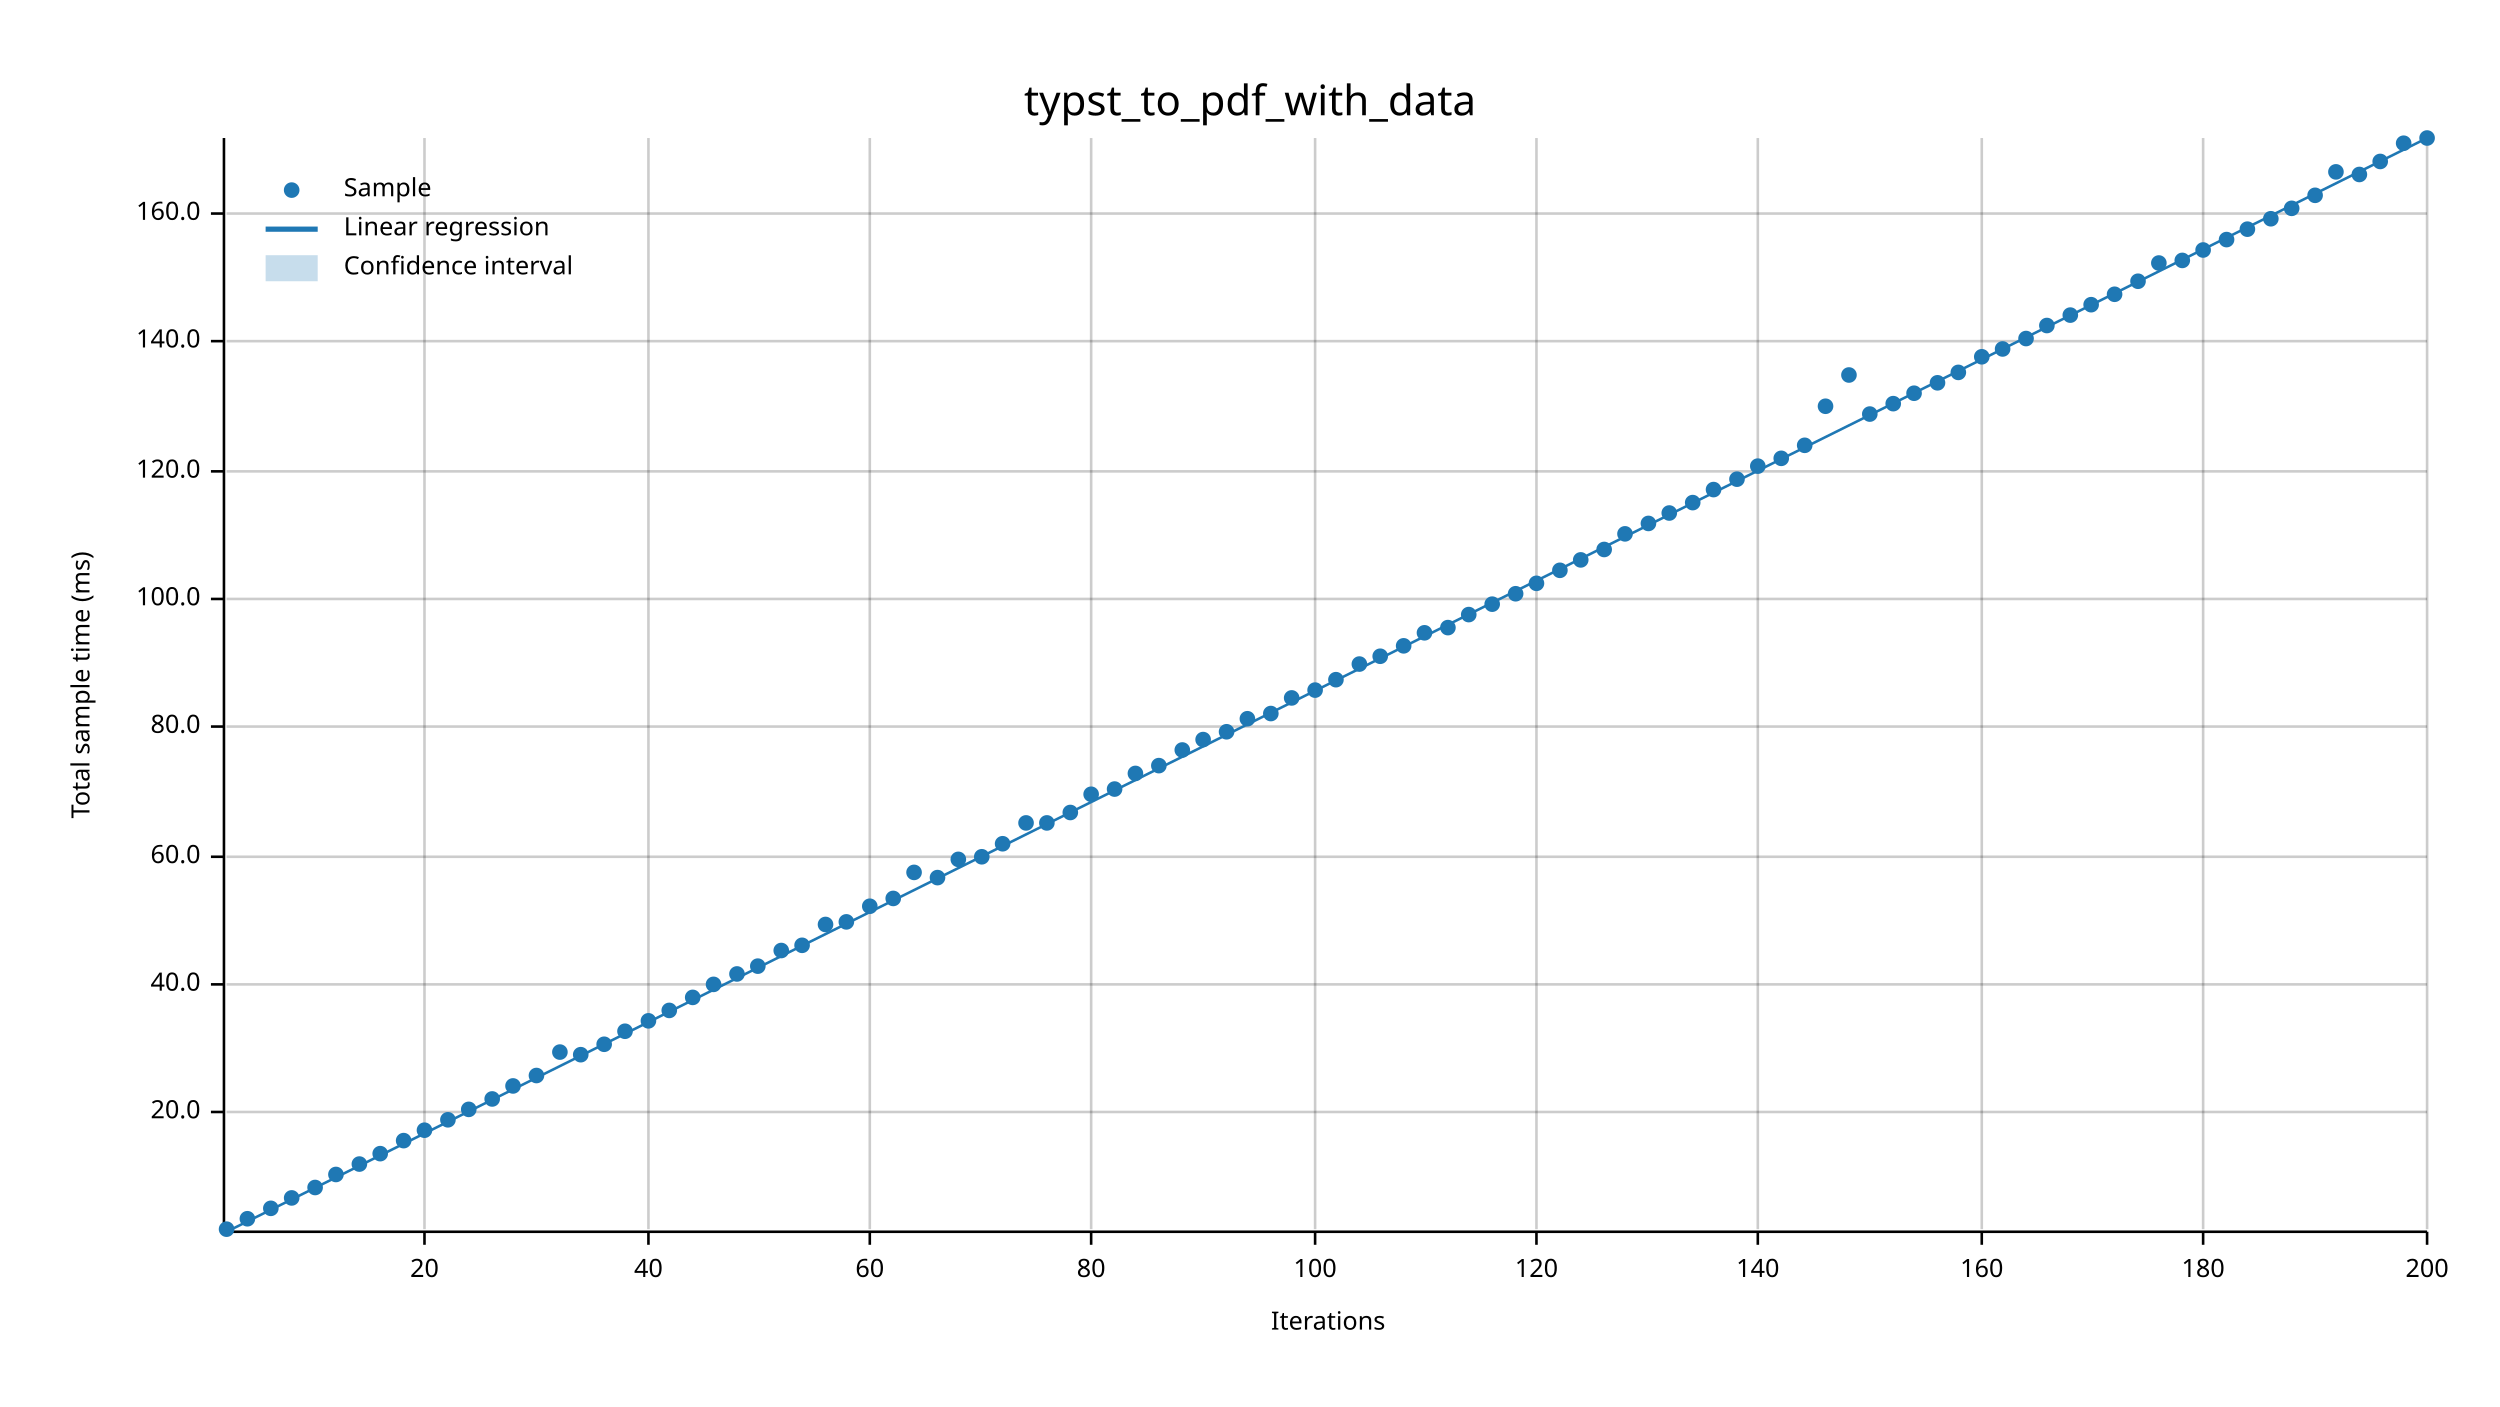
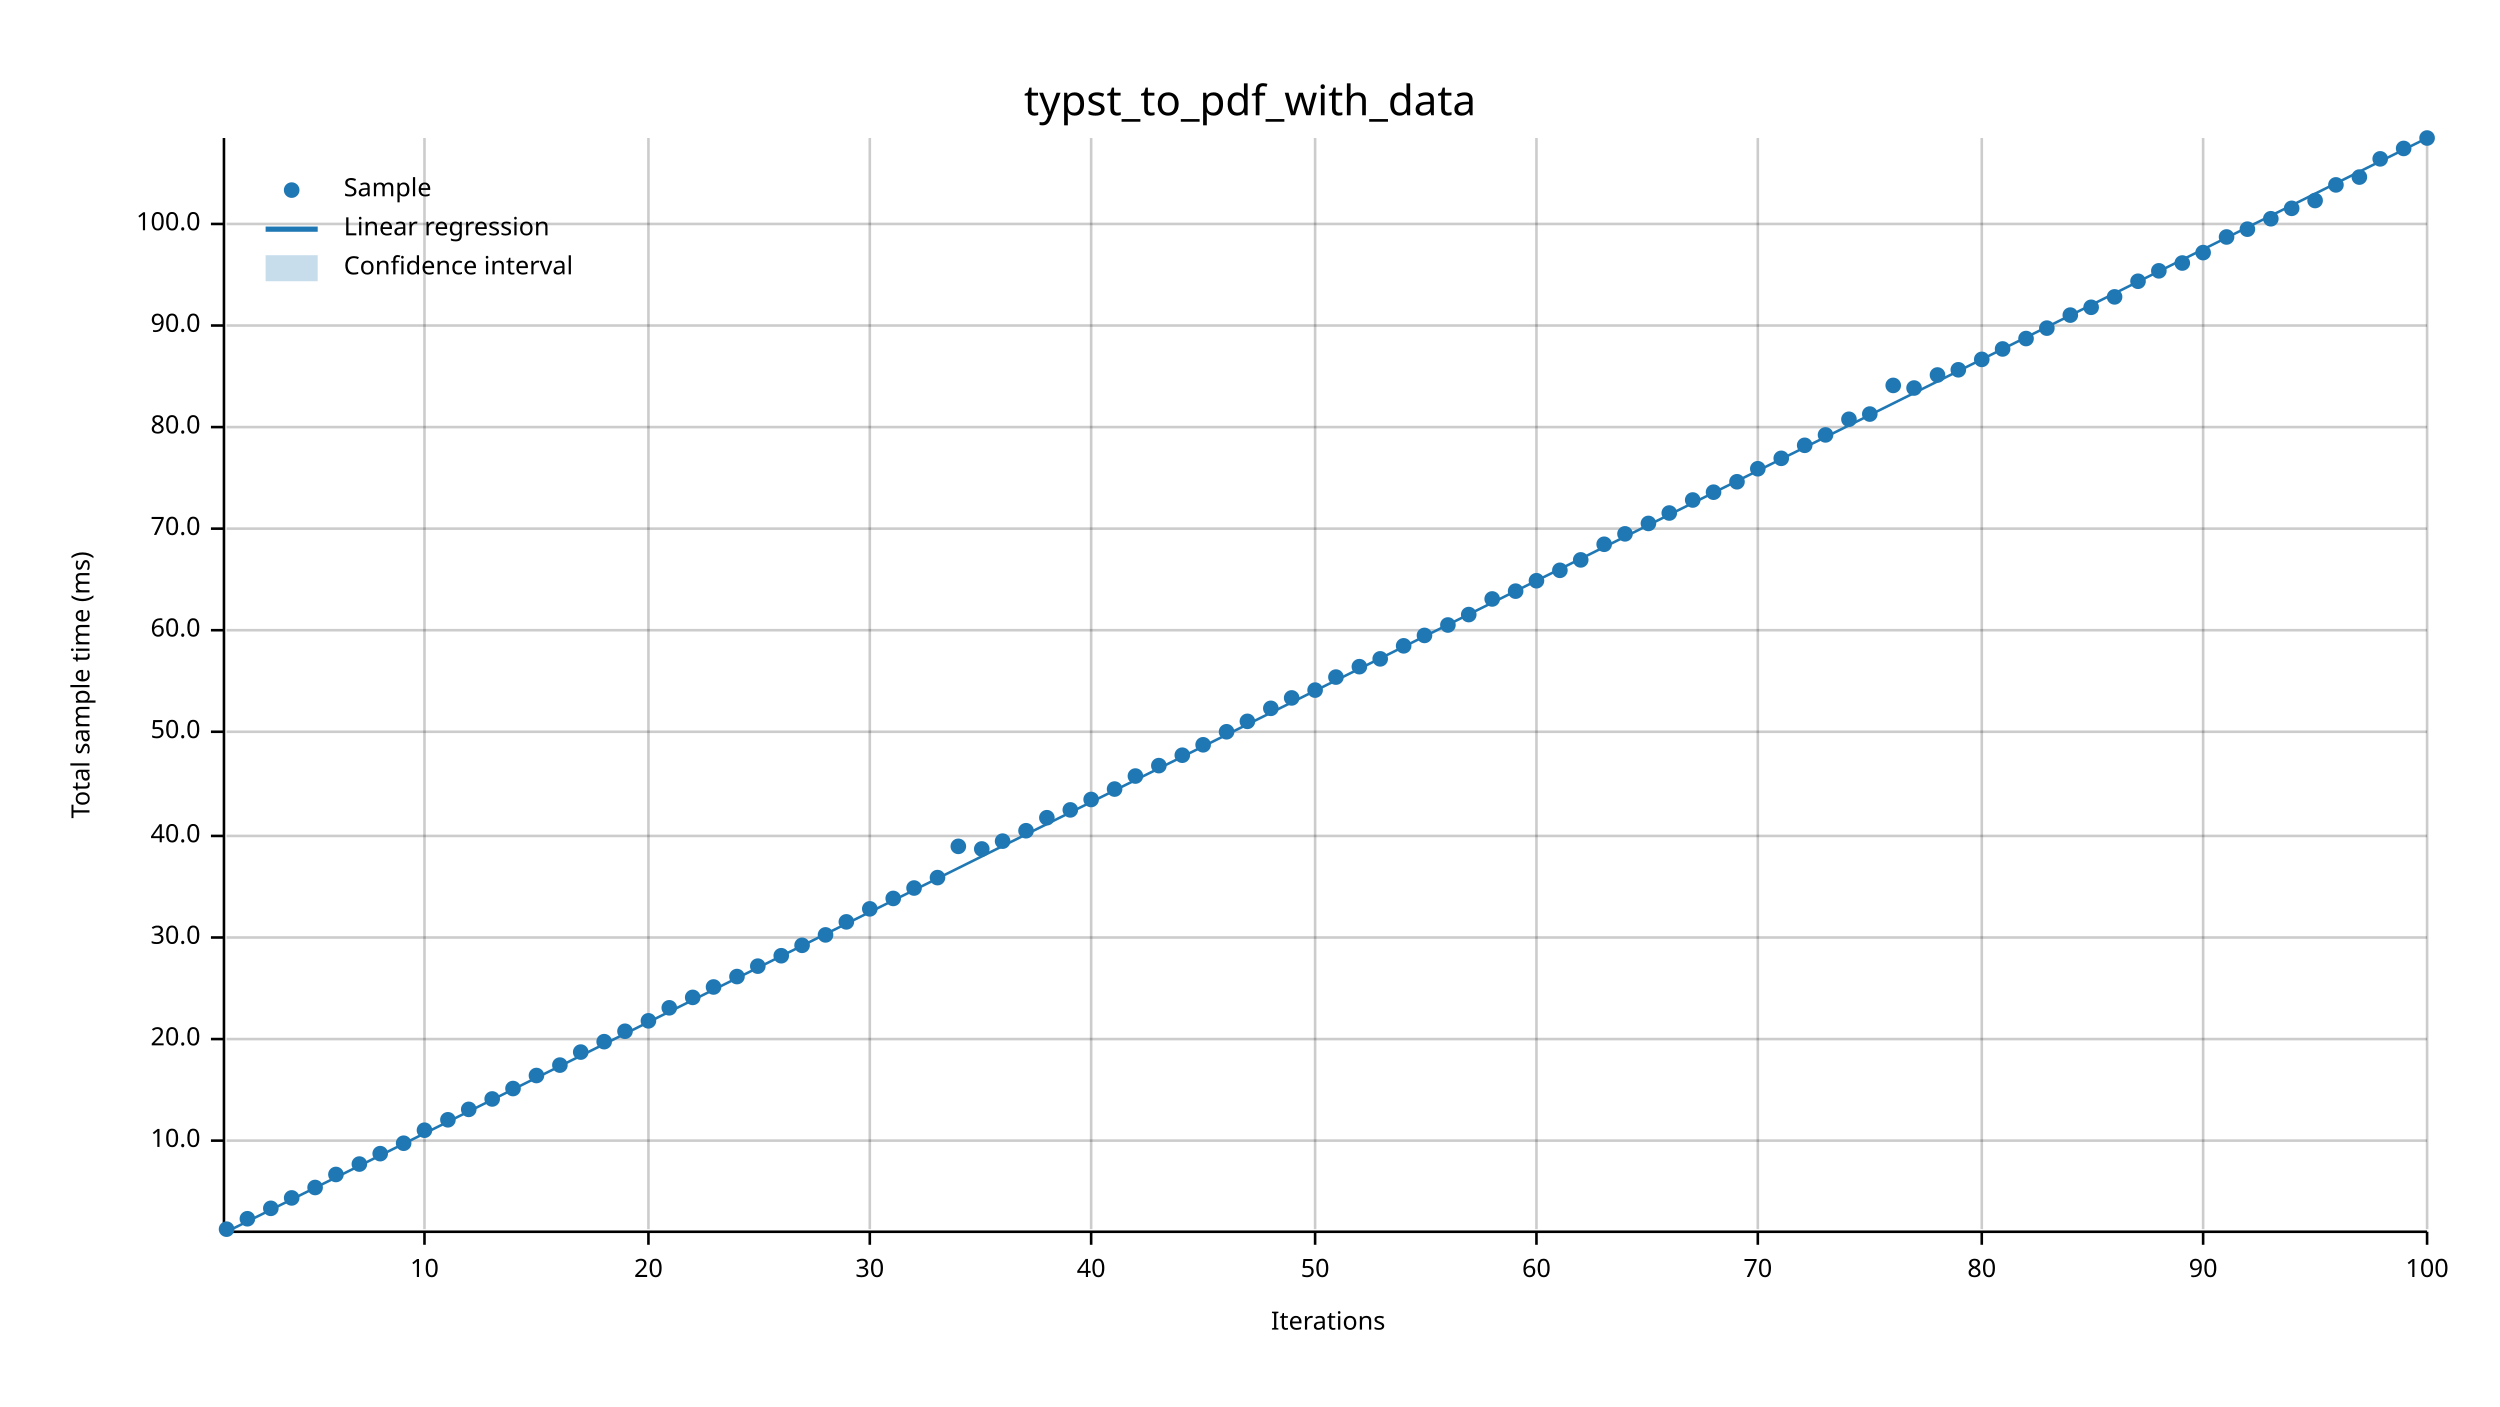
<svg xmlns="http://www.w3.org/2000/svg" width="960" height="540" viewBox="0 0 960 540">
  <text x="480" y="32" dy="0.76em" text-anchor="middle" font-family="sans-serif" font-size="16.129" opacity="1" fill="#000000">
typst_to_pdf_with_data
</text>
  <text x="27" y="263" dy="0.76em" text-anchor="middle" font-family="sans-serif" font-size="9.677" opacity="1" fill="#000000" transform="rotate(270, 27, 263)">
Total sample time (ms)
</text>
  <text x="510" y="513" dy="-0.5ex" text-anchor="middle" font-family="sans-serif" font-size="9.677" opacity="1" fill="#000000">
Iterations
</text>
  <line opacity="0.2" stroke="#000000" stroke-width="1" x1="163" y1="472" x2="163" y2="53" />
  <line opacity="0.2" stroke="#000000" stroke-width="1" x1="249" y1="472" x2="249" y2="53" />
  <line opacity="0.2" stroke="#000000" stroke-width="1" x1="334" y1="472" x2="334" y2="53" />
  <line opacity="0.2" stroke="#000000" stroke-width="1" x1="419" y1="472" x2="419" y2="53" />
  <line opacity="0.2" stroke="#000000" stroke-width="1" x1="505" y1="472" x2="505" y2="53" />
  <line opacity="0.2" stroke="#000000" stroke-width="1" x1="590" y1="472" x2="590" y2="53" />
  <line opacity="0.2" stroke="#000000" stroke-width="1" x1="675" y1="472" x2="675" y2="53" />
  <line opacity="0.2" stroke="#000000" stroke-width="1" x1="761" y1="472" x2="761" y2="53" />
  <line opacity="0.2" stroke="#000000" stroke-width="1" x1="846" y1="472" x2="846" y2="53" />
  <line opacity="0.2" stroke="#000000" stroke-width="1" x1="932" y1="472" x2="932" y2="53" />
-   <line opacity="0.2" stroke="#000000" stroke-width="1" x1="87" y1="427" x2="932" y2="427" />
-   <line opacity="0.2" stroke="#000000" stroke-width="1" x1="87" y1="378" x2="932" y2="378" />
-   <line opacity="0.2" stroke="#000000" stroke-width="1" x1="87" y1="329" x2="932" y2="329" />
-   <line opacity="0.2" stroke="#000000" stroke-width="1" x1="87" y1="279" x2="932" y2="279" />
-   <line opacity="0.2" stroke="#000000" stroke-width="1" x1="87" y1="230" x2="932" y2="230" />
-   <line opacity="0.2" stroke="#000000" stroke-width="1" x1="87" y1="181" x2="932" y2="181" />
-   <line opacity="0.2" stroke="#000000" stroke-width="1" x1="87" y1="131" x2="932" y2="131" />
-   <line opacity="0.2" stroke="#000000" stroke-width="1" x1="87" y1="82" x2="932" y2="82" />
+   <line opacity="0.2" stroke="#000000" stroke-width="1" x1="87" y1="438" x2="932" y2="438" />
+   <line opacity="0.2" stroke="#000000" stroke-width="1" x1="87" y1="399" x2="932" y2="399" />
+   <line opacity="0.2" stroke="#000000" stroke-width="1" x1="87" y1="360" x2="932" y2="360" />
+   <line opacity="0.2" stroke="#000000" stroke-width="1" x1="87" y1="321" x2="932" y2="321" />
+   <line opacity="0.2" stroke="#000000" stroke-width="1" x1="87" y1="281" x2="932" y2="281" />
+   <line opacity="0.2" stroke="#000000" stroke-width="1" x1="87" y1="242" x2="932" y2="242" />
+   <line opacity="0.2" stroke="#000000" stroke-width="1" x1="87" y1="203" x2="932" y2="203" />
+   <line opacity="0.2" stroke="#000000" stroke-width="1" x1="87" y1="164" x2="932" y2="164" />
+   <line opacity="0.2" stroke="#000000" stroke-width="1" x1="87" y1="125" x2="932" y2="125" />
+   <line opacity="0.2" stroke="#000000" stroke-width="1" x1="87" y1="86" x2="932" y2="86" />
  <polyline fill="none" opacity="1" stroke="#000000" stroke-width="1" points="86,53 86,472 " />
-   <text x="77" y="427" dy="0.5ex" text-anchor="end" font-family="sans-serif" font-size="9.677" opacity="1" fill="#000000">
+   <text x="77" y="438" dy="0.5ex" text-anchor="end" font-family="sans-serif" font-size="9.677" opacity="1" fill="#000000">
+ 10.0
+ </text>
+   <polyline fill="none" opacity="1" stroke="#000000" stroke-width="1" points="81,438 86,438 " />
+   <text x="77" y="399" dy="0.5ex" text-anchor="end" font-family="sans-serif" font-size="9.677" opacity="1" fill="#000000">
20.0
</text>
-   <polyline fill="none" opacity="1" stroke="#000000" stroke-width="1" points="81,427 86,427 " />
-   <text x="77" y="378" dy="0.5ex" text-anchor="end" font-family="sans-serif" font-size="9.677" opacity="1" fill="#000000">
+   <polyline fill="none" opacity="1" stroke="#000000" stroke-width="1" points="81,399 86,399 " />
+   <text x="77" y="360" dy="0.5ex" text-anchor="end" font-family="sans-serif" font-size="9.677" opacity="1" fill="#000000">
+ 30.0
+ </text>
+   <polyline fill="none" opacity="1" stroke="#000000" stroke-width="1" points="81,360 86,360 " />
+   <text x="77" y="321" dy="0.5ex" text-anchor="end" font-family="sans-serif" font-size="9.677" opacity="1" fill="#000000">
40.0
</text>
-   <polyline fill="none" opacity="1" stroke="#000000" stroke-width="1" points="81,378 86,378 " />
-   <text x="77" y="329" dy="0.5ex" text-anchor="end" font-family="sans-serif" font-size="9.677" opacity="1" fill="#000000">
+   <polyline fill="none" opacity="1" stroke="#000000" stroke-width="1" points="81,321 86,321 " />
+   <text x="77" y="281" dy="0.5ex" text-anchor="end" font-family="sans-serif" font-size="9.677" opacity="1" fill="#000000">
+ 50.0
+ </text>
+   <polyline fill="none" opacity="1" stroke="#000000" stroke-width="1" points="81,281 86,281 " />
+   <text x="77" y="242" dy="0.5ex" text-anchor="end" font-family="sans-serif" font-size="9.677" opacity="1" fill="#000000">
60.0
</text>
-   <polyline fill="none" opacity="1" stroke="#000000" stroke-width="1" points="81,329 86,329 " />
-   <text x="77" y="279" dy="0.5ex" text-anchor="end" font-family="sans-serif" font-size="9.677" opacity="1" fill="#000000">
+   <polyline fill="none" opacity="1" stroke="#000000" stroke-width="1" points="81,242 86,242 " />
+   <text x="77" y="203" dy="0.5ex" text-anchor="end" font-family="sans-serif" font-size="9.677" opacity="1" fill="#000000">
+ 70.0
+ </text>
+   <polyline fill="none" opacity="1" stroke="#000000" stroke-width="1" points="81,203 86,203 " />
+   <text x="77" y="164" dy="0.5ex" text-anchor="end" font-family="sans-serif" font-size="9.677" opacity="1" fill="#000000">
80.0
</text>
-   <polyline fill="none" opacity="1" stroke="#000000" stroke-width="1" points="81,279 86,279 " />
-   <text x="77" y="230" dy="0.5ex" text-anchor="end" font-family="sans-serif" font-size="9.677" opacity="1" fill="#000000">
+   <polyline fill="none" opacity="1" stroke="#000000" stroke-width="1" points="81,164 86,164 " />
+   <text x="77" y="125" dy="0.5ex" text-anchor="end" font-family="sans-serif" font-size="9.677" opacity="1" fill="#000000">
+ 90.0
+ </text>
+   <polyline fill="none" opacity="1" stroke="#000000" stroke-width="1" points="81,125 86,125 " />
+   <text x="77" y="86" dy="0.5ex" text-anchor="end" font-family="sans-serif" font-size="9.677" opacity="1" fill="#000000">
100.0
</text>
-   <polyline fill="none" opacity="1" stroke="#000000" stroke-width="1" points="81,230 86,230 " />
-   <text x="77" y="181" dy="0.5ex" text-anchor="end" font-family="sans-serif" font-size="9.677" opacity="1" fill="#000000">
- 120.0
- </text>
-   <polyline fill="none" opacity="1" stroke="#000000" stroke-width="1" points="81,181 86,181 " />
-   <text x="77" y="131" dy="0.5ex" text-anchor="end" font-family="sans-serif" font-size="9.677" opacity="1" fill="#000000">
- 140.0
- </text>
-   <polyline fill="none" opacity="1" stroke="#000000" stroke-width="1" points="81,131 86,131 " />
-   <text x="77" y="82" dy="0.5ex" text-anchor="end" font-family="sans-serif" font-size="9.677" opacity="1" fill="#000000">
- 160.0
- </text>
-   <polyline fill="none" opacity="1" stroke="#000000" stroke-width="1" points="81,82 86,82 " />
+   <polyline fill="none" opacity="1" stroke="#000000" stroke-width="1" points="81,86 86,86 " />
  <polyline fill="none" opacity="1" stroke="#000000" stroke-width="1" points="87,473 932,473 " />
  <text x="163" y="483" dy="0.76em" text-anchor="middle" font-family="sans-serif" font-size="9.677" opacity="1" fill="#000000">
- 20
+ 10
</text>
  <polyline fill="none" opacity="1" stroke="#000000" stroke-width="1" points="163,473 163,478 " />
  <text x="249" y="483" dy="0.76em" text-anchor="middle" font-family="sans-serif" font-size="9.677" opacity="1" fill="#000000">
- 40
+ 20
</text>
  <polyline fill="none" opacity="1" stroke="#000000" stroke-width="1" points="249,473 249,478 " />
  <text x="334" y="483" dy="0.76em" text-anchor="middle" font-family="sans-serif" font-size="9.677" opacity="1" fill="#000000">
- 60
+ 30
</text>
  <polyline fill="none" opacity="1" stroke="#000000" stroke-width="1" points="334,473 334,478 " />
  <text x="419" y="483" dy="0.76em" text-anchor="middle" font-family="sans-serif" font-size="9.677" opacity="1" fill="#000000">
- 80
+ 40
</text>
  <polyline fill="none" opacity="1" stroke="#000000" stroke-width="1" points="419,473 419,478 " />
  <text x="505" y="483" dy="0.76em" text-anchor="middle" font-family="sans-serif" font-size="9.677" opacity="1" fill="#000000">
- 100
+ 50
</text>
  <polyline fill="none" opacity="1" stroke="#000000" stroke-width="1" points="505,473 505,478 " />
  <text x="590" y="483" dy="0.76em" text-anchor="middle" font-family="sans-serif" font-size="9.677" opacity="1" fill="#000000">
- 120
+ 60
</text>
  <polyline fill="none" opacity="1" stroke="#000000" stroke-width="1" points="590,473 590,478 " />
  <text x="675" y="483" dy="0.76em" text-anchor="middle" font-family="sans-serif" font-size="9.677" opacity="1" fill="#000000">
- 140
+ 70
</text>
  <polyline fill="none" opacity="1" stroke="#000000" stroke-width="1" points="675,473 675,478 " />
  <text x="761" y="483" dy="0.76em" text-anchor="middle" font-family="sans-serif" font-size="9.677" opacity="1" fill="#000000">
- 160
+ 80
</text>
  <polyline fill="none" opacity="1" stroke="#000000" stroke-width="1" points="761,473 761,478 " />
  <text x="846" y="483" dy="0.76em" text-anchor="middle" font-family="sans-serif" font-size="9.677" opacity="1" fill="#000000">
- 180
+ 90
</text>
  <polyline fill="none" opacity="1" stroke="#000000" stroke-width="1" points="846,473 846,478 " />
  <text x="932" y="483" dy="0.76em" text-anchor="middle" font-family="sans-serif" font-size="9.677" opacity="1" fill="#000000">
- 200
+ 100
</text>
  <polyline fill="none" opacity="1" stroke="#000000" stroke-width="1" points="932,473 932,478 " />
  <circle cx="87" cy="472" r="3" opacity="1" fill="#1F78B4" stroke="none" stroke-width="1" />
  <circle cx="95" cy="468" r="3" opacity="1" fill="#1F78B4" stroke="none" stroke-width="1" />
  <circle cx="104" cy="464" r="3" opacity="1" fill="#1F78B4" stroke="none" stroke-width="1" />
  <circle cx="112" cy="460" r="3" opacity="1" fill="#1F78B4" stroke="none" stroke-width="1" />
  <circle cx="121" cy="456" r="3" opacity="1" fill="#1F78B4" stroke="none" stroke-width="1" />
  <circle cx="129" cy="451" r="3" opacity="1" fill="#1F78B4" stroke="none" stroke-width="1" />
  <circle cx="138" cy="447" r="3" opacity="1" fill="#1F78B4" stroke="none" stroke-width="1" />
  <circle cx="146" cy="443" r="3" opacity="1" fill="#1F78B4" stroke="none" stroke-width="1" />
-   <circle cx="155" cy="438" r="3" opacity="1" fill="#1F78B4" stroke="none" stroke-width="1" />
+   <circle cx="155" cy="439" r="3" opacity="1" fill="#1F78B4" stroke="none" stroke-width="1" />
  <circle cx="163" cy="434" r="3" opacity="1" fill="#1F78B4" stroke="none" stroke-width="1" />
  <circle cx="172" cy="430" r="3" opacity="1" fill="#1F78B4" stroke="none" stroke-width="1" />
  <circle cx="180" cy="426" r="3" opacity="1" fill="#1F78B4" stroke="none" stroke-width="1" />
  <circle cx="189" cy="422" r="3" opacity="1" fill="#1F78B4" stroke="none" stroke-width="1" />
-   <circle cx="197" cy="417" r="3" opacity="1" fill="#1F78B4" stroke="none" stroke-width="1" />
+   <circle cx="197" cy="418" r="3" opacity="1" fill="#1F78B4" stroke="none" stroke-width="1" />
  <circle cx="206" cy="413" r="3" opacity="1" fill="#1F78B4" stroke="none" stroke-width="1" />
-   <circle cx="215" cy="404" r="3" opacity="1" fill="#1F78B4" stroke="none" stroke-width="1" />
-   <circle cx="223" cy="405" r="3" opacity="1" fill="#1F78B4" stroke="none" stroke-width="1" />
-   <circle cx="232" cy="401" r="3" opacity="1" fill="#1F78B4" stroke="none" stroke-width="1" />
+   <circle cx="215" cy="409" r="3" opacity="1" fill="#1F78B4" stroke="none" stroke-width="1" />
+   <circle cx="223" cy="404" r="3" opacity="1" fill="#1F78B4" stroke="none" stroke-width="1" />
+   <circle cx="232" cy="400" r="3" opacity="1" fill="#1F78B4" stroke="none" stroke-width="1" />
  <circle cx="240" cy="396" r="3" opacity="1" fill="#1F78B4" stroke="none" stroke-width="1" />
  <circle cx="249" cy="392" r="3" opacity="1" fill="#1F78B4" stroke="none" stroke-width="1" />
-   <circle cx="257" cy="388" r="3" opacity="1" fill="#1F78B4" stroke="none" stroke-width="1" />
+   <circle cx="257" cy="387" r="3" opacity="1" fill="#1F78B4" stroke="none" stroke-width="1" />
  <circle cx="266" cy="383" r="3" opacity="1" fill="#1F78B4" stroke="none" stroke-width="1" />
-   <circle cx="274" cy="378" r="3" opacity="1" fill="#1F78B4" stroke="none" stroke-width="1" />
-   <circle cx="283" cy="374" r="3" opacity="1" fill="#1F78B4" stroke="none" stroke-width="1" />
+   <circle cx="274" cy="379" r="3" opacity="1" fill="#1F78B4" stroke="none" stroke-width="1" />
+   <circle cx="283" cy="375" r="3" opacity="1" fill="#1F78B4" stroke="none" stroke-width="1" />
  <circle cx="291" cy="371" r="3" opacity="1" fill="#1F78B4" stroke="none" stroke-width="1" />
-   <circle cx="300" cy="365" r="3" opacity="1" fill="#1F78B4" stroke="none" stroke-width="1" />
+   <circle cx="300" cy="367" r="3" opacity="1" fill="#1F78B4" stroke="none" stroke-width="1" />
  <circle cx="308" cy="363" r="3" opacity="1" fill="#1F78B4" stroke="none" stroke-width="1" />
-   <circle cx="317" cy="355" r="3" opacity="1" fill="#1F78B4" stroke="none" stroke-width="1" />
+   <circle cx="317" cy="359" r="3" opacity="1" fill="#1F78B4" stroke="none" stroke-width="1" />
  <circle cx="325" cy="354" r="3" opacity="1" fill="#1F78B4" stroke="none" stroke-width="1" />
-   <circle cx="334" cy="348" r="3" opacity="1" fill="#1F78B4" stroke="none" stroke-width="1" />
+   <circle cx="334" cy="349" r="3" opacity="1" fill="#1F78B4" stroke="none" stroke-width="1" />
  <circle cx="343" cy="345" r="3" opacity="1" fill="#1F78B4" stroke="none" stroke-width="1" />
-   <circle cx="351" cy="335" r="3" opacity="1" fill="#1F78B4" stroke="none" stroke-width="1" />
+   <circle cx="351" cy="341" r="3" opacity="1" fill="#1F78B4" stroke="none" stroke-width="1" />
  <circle cx="360" cy="337" r="3" opacity="1" fill="#1F78B4" stroke="none" stroke-width="1" />
-   <circle cx="368" cy="330" r="3" opacity="1" fill="#1F78B4" stroke="none" stroke-width="1" />
-   <circle cx="377" cy="329" r="3" opacity="1" fill="#1F78B4" stroke="none" stroke-width="1" />
-   <circle cx="385" cy="324" r="3" opacity="1" fill="#1F78B4" stroke="none" stroke-width="1" />
-   <circle cx="394" cy="316" r="3" opacity="1" fill="#1F78B4" stroke="none" stroke-width="1" />
-   <circle cx="402" cy="316" r="3" opacity="1" fill="#1F78B4" stroke="none" stroke-width="1" />
-   <circle cx="411" cy="312" r="3" opacity="1" fill="#1F78B4" stroke="none" stroke-width="1" />
-   <circle cx="419" cy="305" r="3" opacity="1" fill="#1F78B4" stroke="none" stroke-width="1" />
+   <circle cx="368" cy="325" r="3" opacity="1" fill="#1F78B4" stroke="none" stroke-width="1" />
+   <circle cx="377" cy="326" r="3" opacity="1" fill="#1F78B4" stroke="none" stroke-width="1" />
+   <circle cx="385" cy="323" r="3" opacity="1" fill="#1F78B4" stroke="none" stroke-width="1" />
+   <circle cx="394" cy="319" r="3" opacity="1" fill="#1F78B4" stroke="none" stroke-width="1" />
+   <circle cx="402" cy="314" r="3" opacity="1" fill="#1F78B4" stroke="none" stroke-width="1" />
+   <circle cx="411" cy="311" r="3" opacity="1" fill="#1F78B4" stroke="none" stroke-width="1" />
+   <circle cx="419" cy="307" r="3" opacity="1" fill="#1F78B4" stroke="none" stroke-width="1" />
  <circle cx="428" cy="303" r="3" opacity="1" fill="#1F78B4" stroke="none" stroke-width="1" />
-   <circle cx="436" cy="297" r="3" opacity="1" fill="#1F78B4" stroke="none" stroke-width="1" />
+   <circle cx="436" cy="298" r="3" opacity="1" fill="#1F78B4" stroke="none" stroke-width="1" />
  <circle cx="445" cy="294" r="3" opacity="1" fill="#1F78B4" stroke="none" stroke-width="1" />
-   <circle cx="454" cy="288" r="3" opacity="1" fill="#1F78B4" stroke="none" stroke-width="1" />
-   <circle cx="462" cy="284" r="3" opacity="1" fill="#1F78B4" stroke="none" stroke-width="1" />
+   <circle cx="454" cy="290" r="3" opacity="1" fill="#1F78B4" stroke="none" stroke-width="1" />
+   <circle cx="462" cy="286" r="3" opacity="1" fill="#1F78B4" stroke="none" stroke-width="1" />
  <circle cx="471" cy="281" r="3" opacity="1" fill="#1F78B4" stroke="none" stroke-width="1" />
-   <circle cx="479" cy="276" r="3" opacity="1" fill="#1F78B4" stroke="none" stroke-width="1" />
-   <circle cx="488" cy="274" r="3" opacity="1" fill="#1F78B4" stroke="none" stroke-width="1" />
+   <circle cx="479" cy="277" r="3" opacity="1" fill="#1F78B4" stroke="none" stroke-width="1" />
+   <circle cx="488" cy="272" r="3" opacity="1" fill="#1F78B4" stroke="none" stroke-width="1" />
  <circle cx="496" cy="268" r="3" opacity="1" fill="#1F78B4" stroke="none" stroke-width="1" />
  <circle cx="505" cy="265" r="3" opacity="1" fill="#1F78B4" stroke="none" stroke-width="1" />
-   <circle cx="513" cy="261" r="3" opacity="1" fill="#1F78B4" stroke="none" stroke-width="1" />
-   <circle cx="522" cy="255" r="3" opacity="1" fill="#1F78B4" stroke="none" stroke-width="1" />
-   <circle cx="530" cy="252" r="3" opacity="1" fill="#1F78B4" stroke="none" stroke-width="1" />
+   <circle cx="513" cy="260" r="3" opacity="1" fill="#1F78B4" stroke="none" stroke-width="1" />
+   <circle cx="522" cy="256" r="3" opacity="1" fill="#1F78B4" stroke="none" stroke-width="1" />
+   <circle cx="530" cy="253" r="3" opacity="1" fill="#1F78B4" stroke="none" stroke-width="1" />
  <circle cx="539" cy="248" r="3" opacity="1" fill="#1F78B4" stroke="none" stroke-width="1" />
-   <circle cx="547" cy="243" r="3" opacity="1" fill="#1F78B4" stroke="none" stroke-width="1" />
-   <circle cx="556" cy="241" r="3" opacity="1" fill="#1F78B4" stroke="none" stroke-width="1" />
+   <circle cx="547" cy="244" r="3" opacity="1" fill="#1F78B4" stroke="none" stroke-width="1" />
+   <circle cx="556" cy="240" r="3" opacity="1" fill="#1F78B4" stroke="none" stroke-width="1" />
  <circle cx="564" cy="236" r="3" opacity="1" fill="#1F78B4" stroke="none" stroke-width="1" />
-   <circle cx="573" cy="232" r="3" opacity="1" fill="#1F78B4" stroke="none" stroke-width="1" />
-   <circle cx="582" cy="228" r="3" opacity="1" fill="#1F78B4" stroke="none" stroke-width="1" />
-   <circle cx="590" cy="224" r="3" opacity="1" fill="#1F78B4" stroke="none" stroke-width="1" />
+   <circle cx="573" cy="230" r="3" opacity="1" fill="#1F78B4" stroke="none" stroke-width="1" />
+   <circle cx="582" cy="227" r="3" opacity="1" fill="#1F78B4" stroke="none" stroke-width="1" />
+   <circle cx="590" cy="223" r="3" opacity="1" fill="#1F78B4" stroke="none" stroke-width="1" />
  <circle cx="599" cy="219" r="3" opacity="1" fill="#1F78B4" stroke="none" stroke-width="1" />
  <circle cx="607" cy="215" r="3" opacity="1" fill="#1F78B4" stroke="none" stroke-width="1" />
-   <circle cx="616" cy="211" r="3" opacity="1" fill="#1F78B4" stroke="none" stroke-width="1" />
+   <circle cx="616" cy="209" r="3" opacity="1" fill="#1F78B4" stroke="none" stroke-width="1" />
  <circle cx="624" cy="205" r="3" opacity="1" fill="#1F78B4" stroke="none" stroke-width="1" />
  <circle cx="633" cy="201" r="3" opacity="1" fill="#1F78B4" stroke="none" stroke-width="1" />
  <circle cx="641" cy="197" r="3" opacity="1" fill="#1F78B4" stroke="none" stroke-width="1" />
-   <circle cx="650" cy="193" r="3" opacity="1" fill="#1F78B4" stroke="none" stroke-width="1" />
-   <circle cx="658" cy="188" r="3" opacity="1" fill="#1F78B4" stroke="none" stroke-width="1" />
-   <circle cx="667" cy="184" r="3" opacity="1" fill="#1F78B4" stroke="none" stroke-width="1" />
-   <circle cx="675" cy="179" r="3" opacity="1" fill="#1F78B4" stroke="none" stroke-width="1" />
+   <circle cx="650" cy="192" r="3" opacity="1" fill="#1F78B4" stroke="none" stroke-width="1" />
+   <circle cx="658" cy="189" r="3" opacity="1" fill="#1F78B4" stroke="none" stroke-width="1" />
+   <circle cx="667" cy="185" r="3" opacity="1" fill="#1F78B4" stroke="none" stroke-width="1" />
+   <circle cx="675" cy="180" r="3" opacity="1" fill="#1F78B4" stroke="none" stroke-width="1" />
  <circle cx="684" cy="176" r="3" opacity="1" fill="#1F78B4" stroke="none" stroke-width="1" />
  <circle cx="693" cy="171" r="3" opacity="1" fill="#1F78B4" stroke="none" stroke-width="1" />
-   <circle cx="701" cy="156" r="3" opacity="1" fill="#1F78B4" stroke="none" stroke-width="1" />
-   <circle cx="710" cy="144" r="3" opacity="1" fill="#1F78B4" stroke="none" stroke-width="1" />
+   <circle cx="701" cy="167" r="3" opacity="1" fill="#1F78B4" stroke="none" stroke-width="1" />
+   <circle cx="710" cy="161" r="3" opacity="1" fill="#1F78B4" stroke="none" stroke-width="1" />
  <circle cx="718" cy="159" r="3" opacity="1" fill="#1F78B4" stroke="none" stroke-width="1" />
-   <circle cx="727" cy="155" r="3" opacity="1" fill="#1F78B4" stroke="none" stroke-width="1" />
-   <circle cx="735" cy="151" r="3" opacity="1" fill="#1F78B4" stroke="none" stroke-width="1" />
-   <circle cx="744" cy="147" r="3" opacity="1" fill="#1F78B4" stroke="none" stroke-width="1" />
-   <circle cx="752" cy="143" r="3" opacity="1" fill="#1F78B4" stroke="none" stroke-width="1" />
-   <circle cx="761" cy="137" r="3" opacity="1" fill="#1F78B4" stroke="none" stroke-width="1" />
+   <circle cx="727" cy="148" r="3" opacity="1" fill="#1F78B4" stroke="none" stroke-width="1" />
+   <circle cx="735" cy="149" r="3" opacity="1" fill="#1F78B4" stroke="none" stroke-width="1" />
+   <circle cx="744" cy="144" r="3" opacity="1" fill="#1F78B4" stroke="none" stroke-width="1" />
+   <circle cx="752" cy="142" r="3" opacity="1" fill="#1F78B4" stroke="none" stroke-width="1" />
+   <circle cx="761" cy="138" r="3" opacity="1" fill="#1F78B4" stroke="none" stroke-width="1" />
  <circle cx="769" cy="134" r="3" opacity="1" fill="#1F78B4" stroke="none" stroke-width="1" />
  <circle cx="778" cy="130" r="3" opacity="1" fill="#1F78B4" stroke="none" stroke-width="1" />
-   <circle cx="786" cy="125" r="3" opacity="1" fill="#1F78B4" stroke="none" stroke-width="1" />
+   <circle cx="786" cy="126" r="3" opacity="1" fill="#1F78B4" stroke="none" stroke-width="1" />
  <circle cx="795" cy="121" r="3" opacity="1" fill="#1F78B4" stroke="none" stroke-width="1" />
-   <circle cx="803" cy="117" r="3" opacity="1" fill="#1F78B4" stroke="none" stroke-width="1" />
-   <circle cx="812" cy="113" r="3" opacity="1" fill="#1F78B4" stroke="none" stroke-width="1" />
+   <circle cx="803" cy="118" r="3" opacity="1" fill="#1F78B4" stroke="none" stroke-width="1" />
+   <circle cx="812" cy="114" r="3" opacity="1" fill="#1F78B4" stroke="none" stroke-width="1" />
  <circle cx="821" cy="108" r="3" opacity="1" fill="#1F78B4" stroke="none" stroke-width="1" />
-   <circle cx="829" cy="101" r="3" opacity="1" fill="#1F78B4" stroke="none" stroke-width="1" />
-   <circle cx="838" cy="100" r="3" opacity="1" fill="#1F78B4" stroke="none" stroke-width="1" />
-   <circle cx="846" cy="96" r="3" opacity="1" fill="#1F78B4" stroke="none" stroke-width="1" />
-   <circle cx="855" cy="92" r="3" opacity="1" fill="#1F78B4" stroke="none" stroke-width="1" />
+   <circle cx="829" cy="104" r="3" opacity="1" fill="#1F78B4" stroke="none" stroke-width="1" />
+   <circle cx="838" cy="101" r="3" opacity="1" fill="#1F78B4" stroke="none" stroke-width="1" />
+   <circle cx="846" cy="97" r="3" opacity="1" fill="#1F78B4" stroke="none" stroke-width="1" />
+   <circle cx="855" cy="91" r="3" opacity="1" fill="#1F78B4" stroke="none" stroke-width="1" />
  <circle cx="863" cy="88" r="3" opacity="1" fill="#1F78B4" stroke="none" stroke-width="1" />
  <circle cx="872" cy="84" r="3" opacity="1" fill="#1F78B4" stroke="none" stroke-width="1" />
  <circle cx="880" cy="80" r="3" opacity="1" fill="#1F78B4" stroke="none" stroke-width="1" />
-   <circle cx="889" cy="75" r="3" opacity="1" fill="#1F78B4" stroke="none" stroke-width="1" />
-   <circle cx="897" cy="66" r="3" opacity="1" fill="#1F78B4" stroke="none" stroke-width="1" />
-   <circle cx="906" cy="67" r="3" opacity="1" fill="#1F78B4" stroke="none" stroke-width="1" />
-   <circle cx="914" cy="62" r="3" opacity="1" fill="#1F78B4" stroke="none" stroke-width="1" />
-   <circle cx="923" cy="55" r="3" opacity="1" fill="#1F78B4" stroke="none" stroke-width="1" />
+   <circle cx="889" cy="77" r="3" opacity="1" fill="#1F78B4" stroke="none" stroke-width="1" />
+   <circle cx="897" cy="71" r="3" opacity="1" fill="#1F78B4" stroke="none" stroke-width="1" />
+   <circle cx="906" cy="68" r="3" opacity="1" fill="#1F78B4" stroke="none" stroke-width="1" />
+   <circle cx="914" cy="61" r="3" opacity="1" fill="#1F78B4" stroke="none" stroke-width="1" />
+   <circle cx="923" cy="57" r="3" opacity="1" fill="#1F78B4" stroke="none" stroke-width="1" />
  <circle cx="932" cy="53" r="3" opacity="1" fill="#1F78B4" stroke="none" stroke-width="1" />
  <polyline fill="none" opacity="1" stroke="#1F78B4" stroke-width="1" points="87,473 932,53 " />
  <polygon opacity="0.25" fill="#1F78B4" points="87,473 932,53 932,53 " />
  <text x="132" y="68" dy="0.76em" text-anchor="start" font-family="sans-serif" font-size="9.677" opacity="1" fill="#000000">
Sample
</text>
  <text x="132" y="83" dy="0.76em" text-anchor="start" font-family="sans-serif" font-size="9.677" opacity="1" fill="#000000">
Linear regression
</text>
  <text x="132" y="98" dy="0.76em" text-anchor="start" font-family="sans-serif" font-size="9.677" opacity="1" fill="#000000">
Confidence interval
</text>
  <circle cx="112" cy="73" r="3" opacity="1" fill="#1F78B4" stroke="none" stroke-width="1" />
  <polyline fill="none" opacity="1" stroke="#1F78B4" stroke-width="2" points="102,88 122,88 " />
  <rect x="102" y="98" width="20" height="10" opacity="0.25" fill="#1F78B4" stroke="none" />
</svg>
